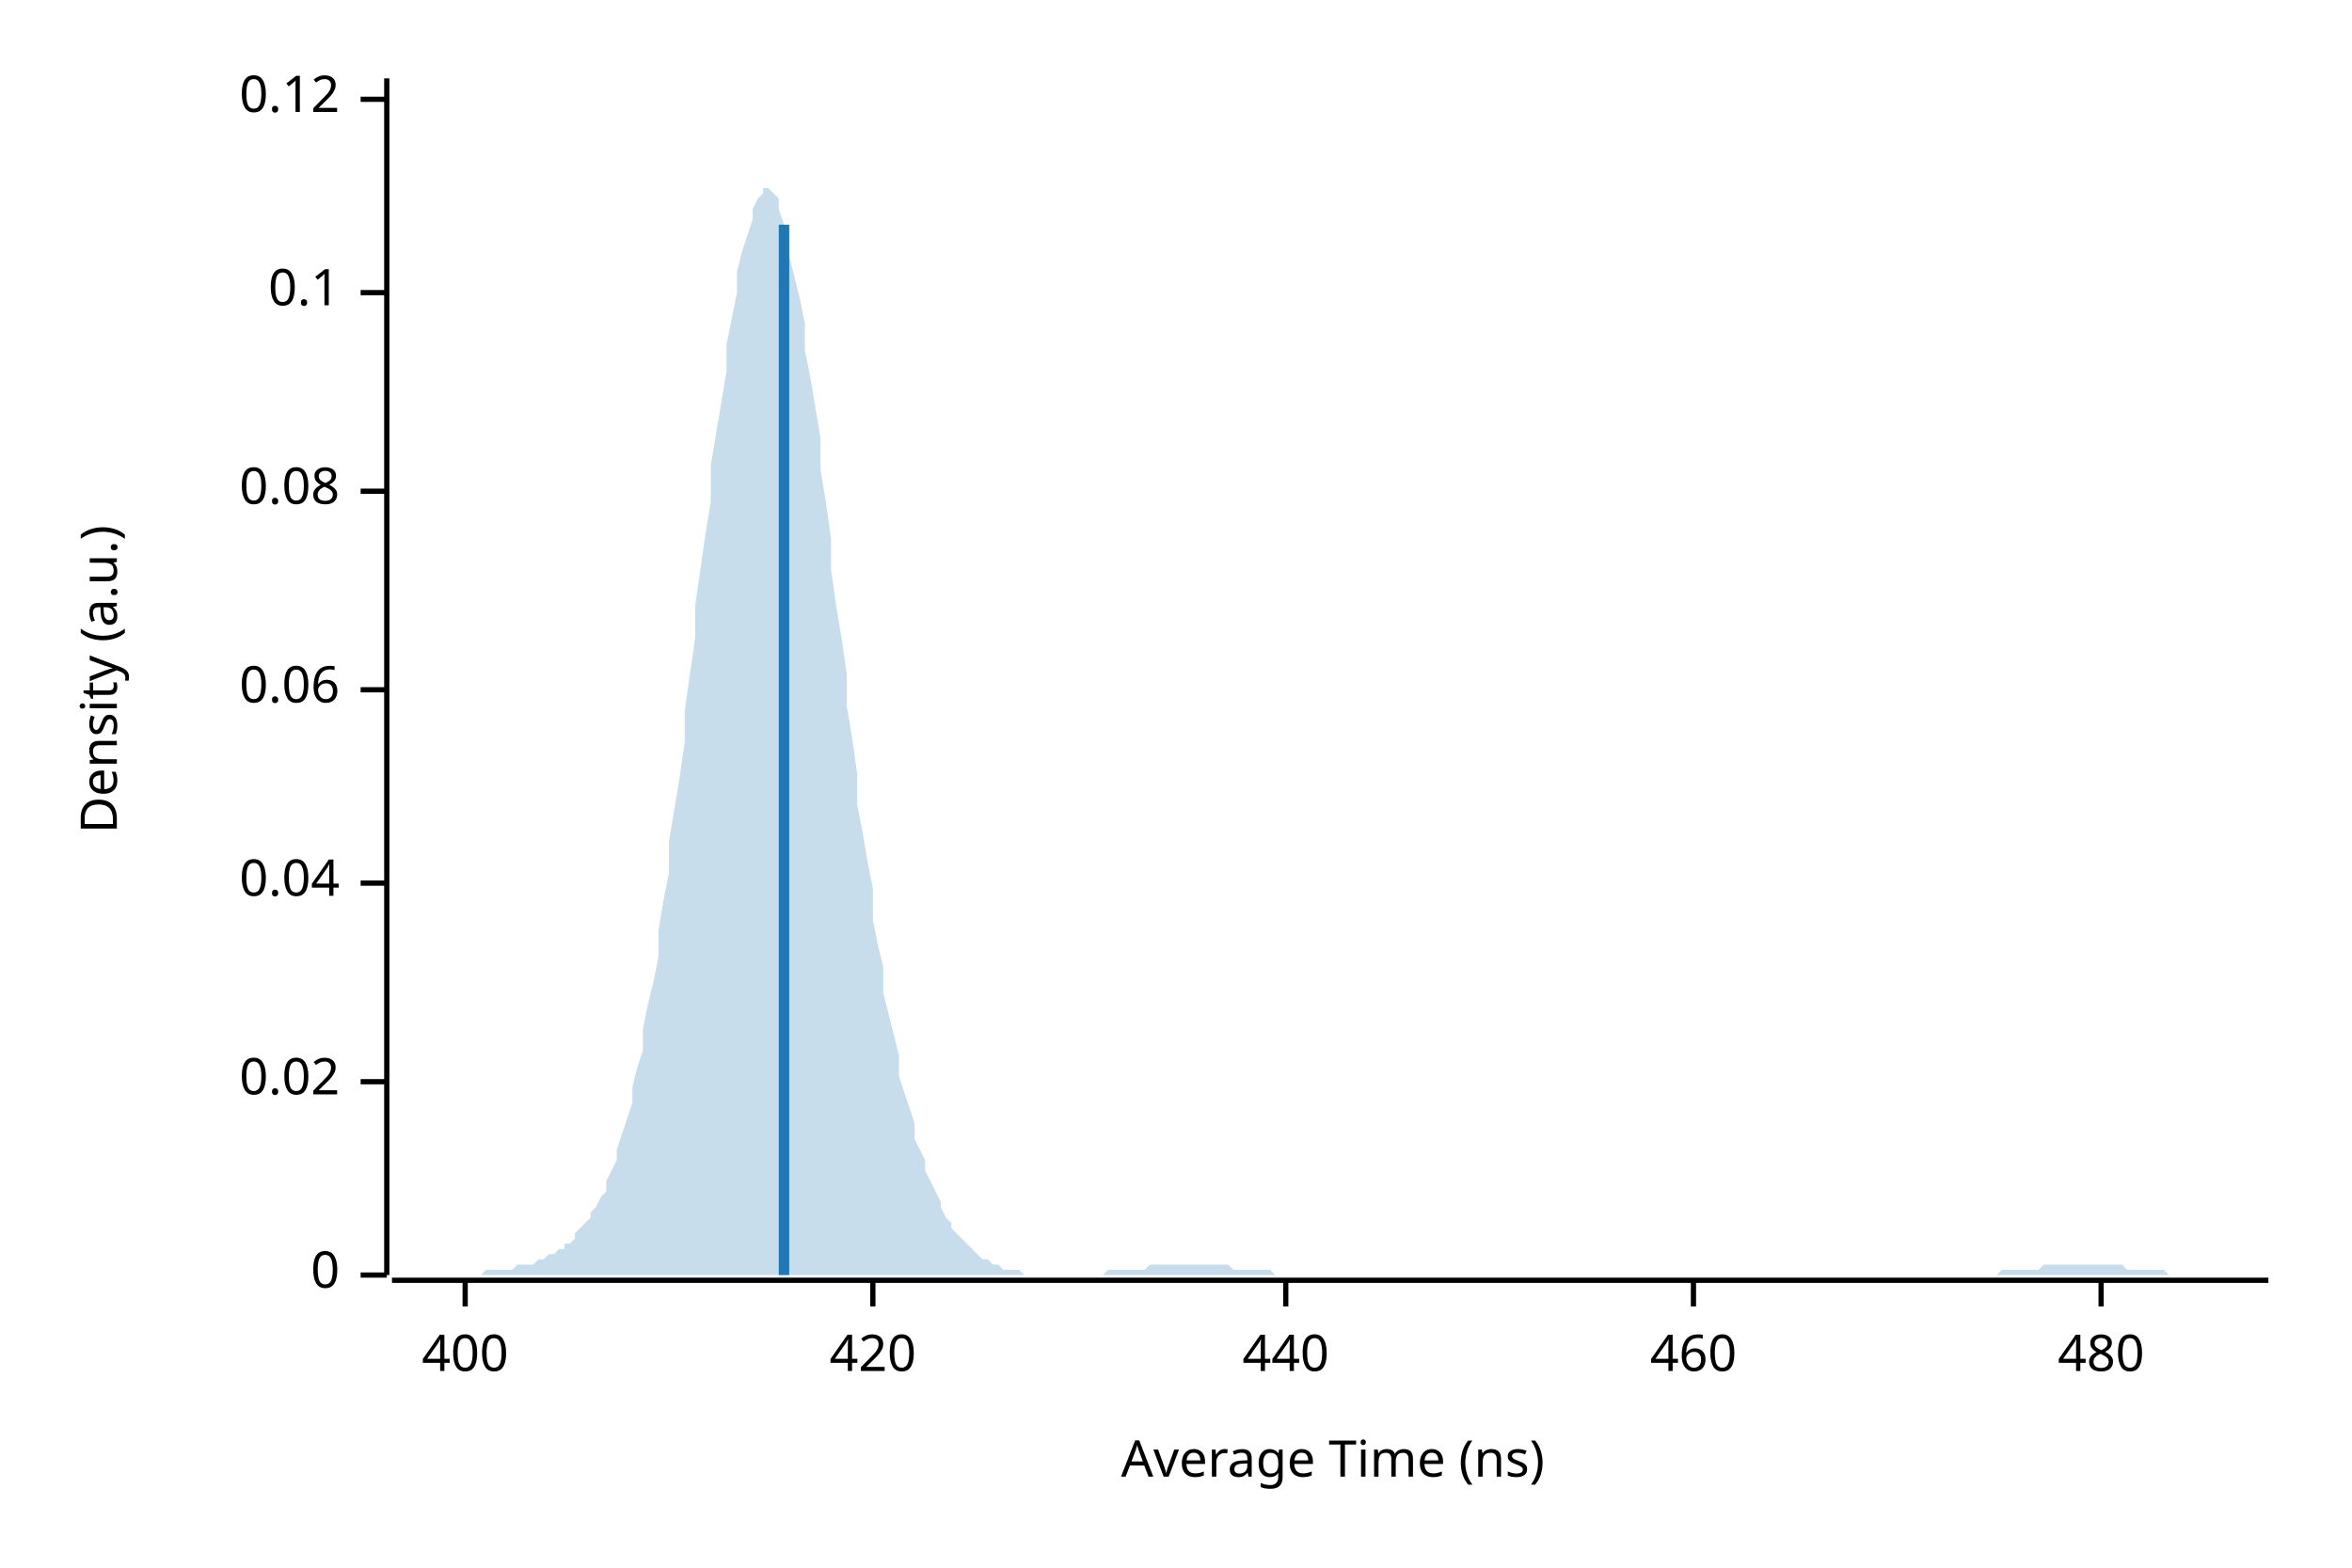
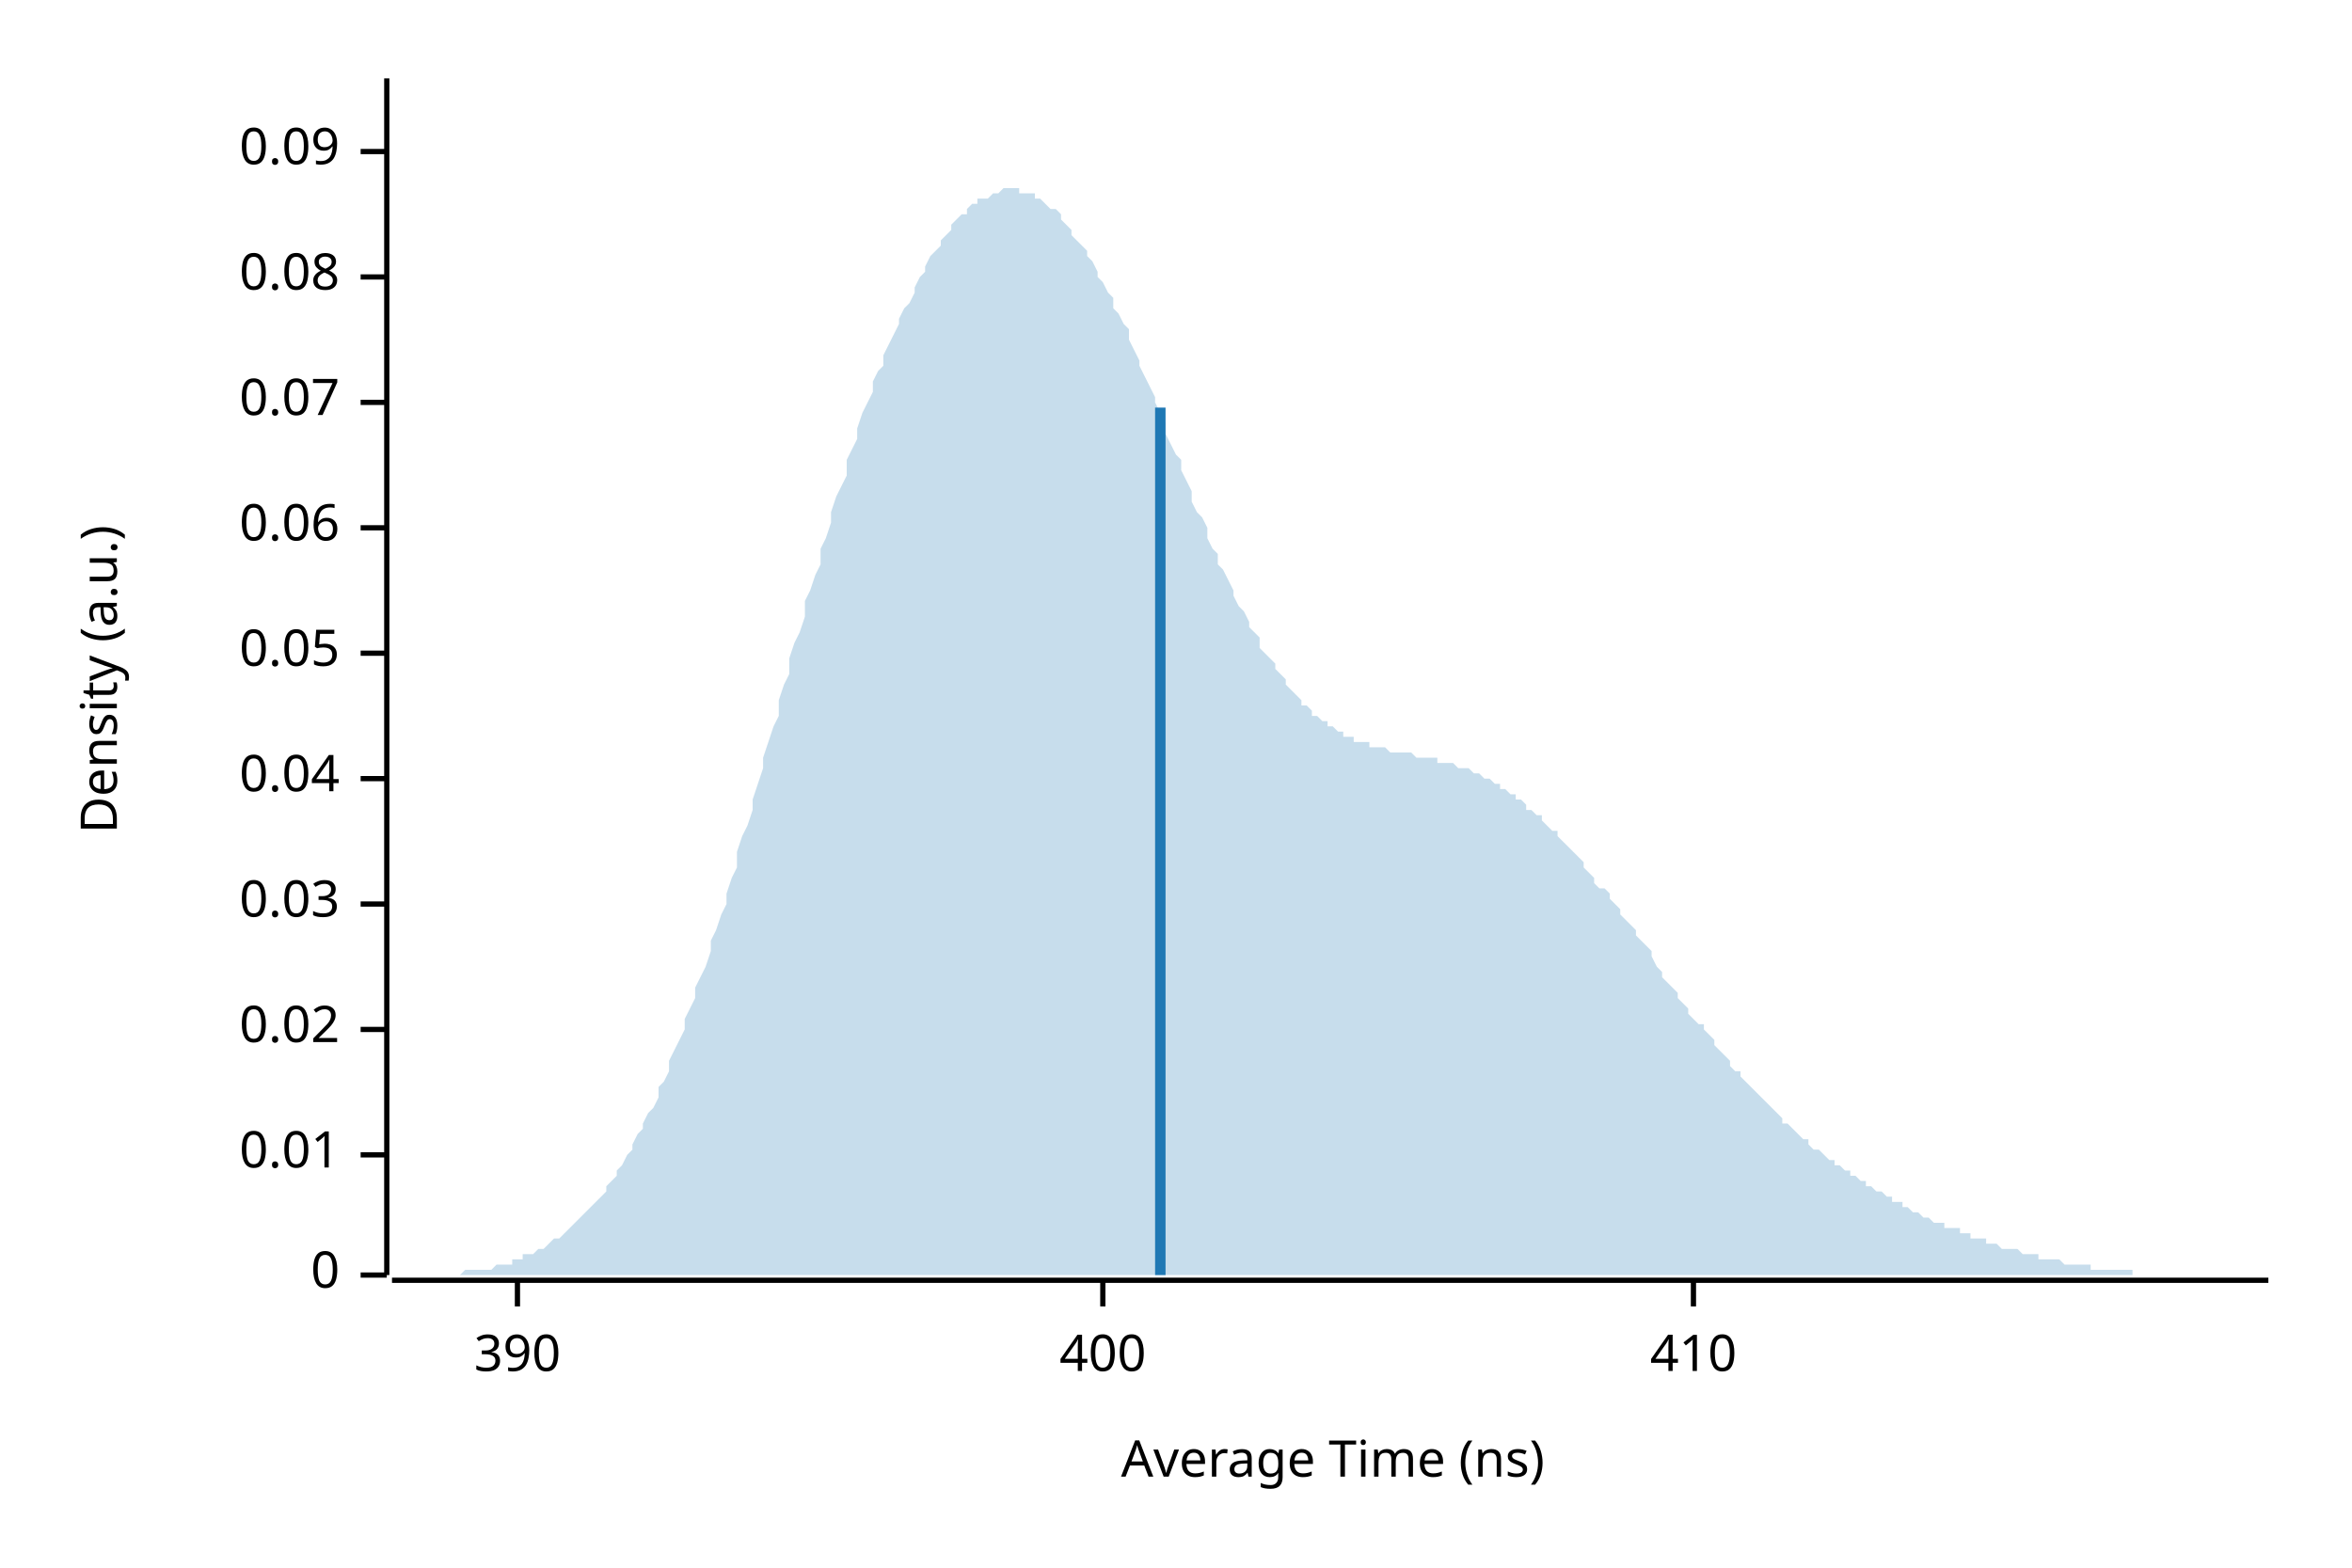
<svg xmlns="http://www.w3.org/2000/svg" width="450" height="300" viewBox="0 0 450 300">
  <text x="15" y="130" dy="0.76em" text-anchor="middle" font-family="sans-serif" font-size="9.677" opacity="1" fill="#000000" transform="rotate(270, 15, 130)">
Density (a.u.)
</text>
  <text x="255" y="285" dy="-0.5ex" text-anchor="middle" font-family="sans-serif" font-size="9.677" opacity="1" fill="#000000">
Average Time (ns)
</text>
  <polyline fill="none" opacity="1" stroke="#000000" stroke-width="1" points="74,15 74,244 " />
  <text x="65" y="244" dy="0.5ex" text-anchor="end" font-family="sans-serif" font-size="9.677" opacity="1" fill="#000000">
0
</text>
  <polyline fill="none" opacity="1" stroke="#000000" stroke-width="1" points="69,244 74,244 " />
-   <text x="65" y="207" dy="0.5ex" text-anchor="end" font-family="sans-serif" font-size="9.677" opacity="1" fill="#000000">
+   <text x="65" y="221" dy="0.5ex" text-anchor="end" font-family="sans-serif" font-size="9.677" opacity="1" fill="#000000">
+ 0.01
+ </text>
+   <polyline fill="none" opacity="1" stroke="#000000" stroke-width="1" points="69,221 74,221 " />
+   <text x="65" y="197" dy="0.5ex" text-anchor="end" font-family="sans-serif" font-size="9.677" opacity="1" fill="#000000">
0.02
</text>
-   <polyline fill="none" opacity="1" stroke="#000000" stroke-width="1" points="69,207 74,207 " />
-   <text x="65" y="169" dy="0.5ex" text-anchor="end" font-family="sans-serif" font-size="9.677" opacity="1" fill="#000000">
+   <polyline fill="none" opacity="1" stroke="#000000" stroke-width="1" points="69,197 74,197 " />
+   <text x="65" y="173" dy="0.5ex" text-anchor="end" font-family="sans-serif" font-size="9.677" opacity="1" fill="#000000">
+ 0.03
+ </text>
+   <polyline fill="none" opacity="1" stroke="#000000" stroke-width="1" points="69,173 74,173 " />
+   <text x="65" y="149" dy="0.5ex" text-anchor="end" font-family="sans-serif" font-size="9.677" opacity="1" fill="#000000">
0.04
</text>
-   <polyline fill="none" opacity="1" stroke="#000000" stroke-width="1" points="69,169 74,169 " />
-   <text x="65" y="132" dy="0.5ex" text-anchor="end" font-family="sans-serif" font-size="9.677" opacity="1" fill="#000000">
+   <polyline fill="none" opacity="1" stroke="#000000" stroke-width="1" points="69,149 74,149 " />
+   <text x="65" y="125" dy="0.5ex" text-anchor="end" font-family="sans-serif" font-size="9.677" opacity="1" fill="#000000">
+ 0.05
+ </text>
+   <polyline fill="none" opacity="1" stroke="#000000" stroke-width="1" points="69,125 74,125 " />
+   <text x="65" y="101" dy="0.5ex" text-anchor="end" font-family="sans-serif" font-size="9.677" opacity="1" fill="#000000">
0.06
</text>
-   <polyline fill="none" opacity="1" stroke="#000000" stroke-width="1" points="69,132 74,132 " />
-   <text x="65" y="94" dy="0.5ex" text-anchor="end" font-family="sans-serif" font-size="9.677" opacity="1" fill="#000000">
+   <polyline fill="none" opacity="1" stroke="#000000" stroke-width="1" points="69,101 74,101 " />
+   <text x="65" y="77" dy="0.5ex" text-anchor="end" font-family="sans-serif" font-size="9.677" opacity="1" fill="#000000">
+ 0.07
+ </text>
+   <polyline fill="none" opacity="1" stroke="#000000" stroke-width="1" points="69,77 74,77 " />
+   <text x="65" y="53" dy="0.5ex" text-anchor="end" font-family="sans-serif" font-size="9.677" opacity="1" fill="#000000">
0.08
</text>
-   <polyline fill="none" opacity="1" stroke="#000000" stroke-width="1" points="69,94 74,94 " />
-   <text x="65" y="56" dy="0.5ex" text-anchor="end" font-family="sans-serif" font-size="9.677" opacity="1" fill="#000000">
- 0.1
+   <polyline fill="none" opacity="1" stroke="#000000" stroke-width="1" points="69,53 74,53 " />
+   <text x="65" y="29" dy="0.5ex" text-anchor="end" font-family="sans-serif" font-size="9.677" opacity="1" fill="#000000">
+ 0.09
</text>
-   <polyline fill="none" opacity="1" stroke="#000000" stroke-width="1" points="69,56 74,56 " />
-   <text x="65" y="19" dy="0.5ex" text-anchor="end" font-family="sans-serif" font-size="9.677" opacity="1" fill="#000000">
- 0.12
+   <polyline fill="none" opacity="1" stroke="#000000" stroke-width="1" points="69,29 74,29 " />
+   <polyline fill="none" opacity="1" stroke="#000000" stroke-width="1" points="75,245 434,245 " />
+   <text x="99" y="255" dy="0.76em" text-anchor="middle" font-family="sans-serif" font-size="9.677" opacity="1" fill="#000000">
+ 390
</text>
-   <polyline fill="none" opacity="1" stroke="#000000" stroke-width="1" points="69,19 74,19 " />
-   <polyline fill="none" opacity="1" stroke="#000000" stroke-width="1" points="75,245 434,245 " />
-   <text x="89" y="255" dy="0.76em" text-anchor="middle" font-family="sans-serif" font-size="9.677" opacity="1" fill="#000000">
+   <polyline fill="none" opacity="1" stroke="#000000" stroke-width="1" points="99,245 99,250 " />
+   <text x="211" y="255" dy="0.76em" text-anchor="middle" font-family="sans-serif" font-size="9.677" opacity="1" fill="#000000">
400
</text>
-   <polyline fill="none" opacity="1" stroke="#000000" stroke-width="1" points="89,245 89,250 " />
-   <text x="167" y="255" dy="0.76em" text-anchor="middle" font-family="sans-serif" font-size="9.677" opacity="1" fill="#000000">
- 420
- </text>
-   <polyline fill="none" opacity="1" stroke="#000000" stroke-width="1" points="167,245 167,250 " />
-   <text x="246" y="255" dy="0.76em" text-anchor="middle" font-family="sans-serif" font-size="9.677" opacity="1" fill="#000000">
- 440
- </text>
-   <polyline fill="none" opacity="1" stroke="#000000" stroke-width="1" points="246,245 246,250 " />
+   <polyline fill="none" opacity="1" stroke="#000000" stroke-width="1" points="211,245 211,250 " />
  <text x="324" y="255" dy="0.76em" text-anchor="middle" font-family="sans-serif" font-size="9.677" opacity="1" fill="#000000">
- 460
+ 410
</text>
  <polyline fill="none" opacity="1" stroke="#000000" stroke-width="1" points="324,245 324,250 " />
-   <text x="402" y="255" dy="0.76em" text-anchor="middle" font-family="sans-serif" font-size="9.677" opacity="1" fill="#000000">
- 480
- </text>
-   <polyline fill="none" opacity="1" stroke="#000000" stroke-width="1" points="402,245 402,250 " />
-   <polygon opacity="0.25" fill="#1F78B4" points="75,244 75,244 76,244 77,244 77,244 78,244 79,244 80,244 80,244 81,244 82,244 82,244 83,244 84,244 85,244 85,244 86,244 87,244 87,244 88,244 89,244 90,244 90,244 91,244 92,244 92,244 93,243 94,243 95,243 95,243 96,243 97,243 98,243 98,243 99,242 100,242 100,242 101,242 102,242 103,241 103,241 104,241 105,240 105,240 106,240 107,239 108,239 108,238 109,238 110,237 110,236 111,235 112,234 113,233 113,232 114,231 115,229 116,228 116,226 117,224 118,222 118,220 119,217 120,214 121,211 121,208 122,204 123,201 123,197 124,192 125,188 126,183 126,178 127,172 128,167 128,161 129,155 130,149 131,142 131,136 132,129 133,122 133,116 134,109 135,102 136,96 136,89 137,83 138,77 139,71 139,66 140,61 141,56 141,52 142,48 143,45 144,42 144,40 145,38 146,37 146,36 147,36 148,37 149,38 149,40 150,43 151,46 151,49 152,53 153,57 154,62 154,67 155,72 156,78 157,84 157,90 158,96 159,103 159,109 160,116 161,122 162,129 162,135 163,141 164,148 164,154 165,159 166,165 167,170 167,176 168,181 169,185 169,190 170,194 171,198 172,202 172,206 173,209 174,212 175,215 175,218 176,220 177,222 177,224 178,226 179,228 180,230 180,231 181,233 182,234 182,235 183,236 184,237 185,238 185,238 186,239 187,240 187,240 188,241 189,241 190,242 190,242 191,242 192,243 192,243 193,243 194,243 195,243 195,243 196,244 197,244 198,244 198,244 199,244 200,244 200,244 201,244 202,244 203,244 203,244 204,244 205,244 205,244 206,244 207,244 208,244 208,244 209,244 210,244 210,244 211,244 212,243 213,243 213,243 214,243 215,243 216,243 216,243 217,243 218,243 218,243 219,243 220,242 221,242 221,242 222,242 223,242 223,242 224,242 225,242 226,242 226,242 227,242 228,242 228,242 229,242 230,242 231,242 231,242 232,242 233,242 233,242 234,242 235,242 236,243 236,243 237,243 238,243 239,243 239,243 240,243 241,243 241,243 242,243 243,243 244,244 244,244 245,244 246,244 246,244 247,244 248,244 249,244 249,244 250,244 251,244 251,244 252,244 253,244 254,244 254,244 255,244 256,244 257,244 257,244 258,244 259,244 259,244 260,244 261,244 262,244 262,244 263,244 264,244 264,244 265,244 266,244 267,244 267,244 268,244 269,244 269,244 270,244 271,244 272,244 272,244 273,244 274,244 275,244 275,244 276,244 277,244 277,244 278,244 279,244 280,244 280,244 281,244 282,244 282,244 283,244 284,244 285,244 285,244 286,244 287,244 287,244 288,244 289,244 290,244 290,244 291,244 292,244 292,244 293,244 294,244 295,244 295,244 296,244 297,244 298,244 298,244 299,244 300,244 300,244 301,244 302,244 303,244 303,244 304,244 305,244 305,244 306,244 307,244 308,244 308,244 309,244 310,244 310,244 311,244 312,244 313,244 313,244 314,244 315,244 316,244 316,244 317,244 318,244 318,244 319,244 320,244 321,244 321,244 322,244 323,244 323,244 324,244 325,244 326,244 326,244 327,244 328,244 328,244 329,244 330,244 331,244 331,244 332,244 333,244 333,244 334,244 335,244 336,244 336,244 337,244 338,244 339,244 339,244 340,244 341,244 341,244 342,244 343,244 344,244 344,244 345,244 346,244 346,244 347,244 348,244 349,244 349,244 350,244 351,244 351,244 352,244 353,244 354,244 354,244 355,244 356,244 357,244 357,244 358,244 359,244 359,244 360,244 361,244 362,244 362,244 363,244 364,244 364,244 365,244 366,244 367,244 367,244 368,244 369,244 369,244 370,244 371,244 372,244 372,244 373,244 374,244 375,244 375,244 376,244 377,244 377,244 378,244 379,244 380,244 380,244 381,244 382,244 382,244 383,243 384,243 385,243 385,243 386,243 387,243 387,243 388,243 389,243 390,243 390,243 391,242 392,242 392,242 393,242 394,242 395,242 395,242 396,242 397,242 398,242 398,242 399,242 400,242 400,242 401,242 402,242 403,242 403,242 404,242 405,242 405,242 406,242 407,243 408,243 408,243 409,243 410,243 410,243 411,243 412,243 413,243 413,243 414,243 415,244 416,244 416,244 417,244 418,244 418,244 419,244 420,244 421,244 421,244 422,244 423,244 423,244 424,244 425,244 426,244 426,244 427,244 428,244 428,244 429,244 430,244 431,244 431,244 432,244 433,244 434,244 434,244 75,244 " />
-   <polyline fill="none" opacity="1" stroke="#1F78B4" stroke-width="2" points="150,244 150,43 " />
+   <polygon opacity="0.25" fill="#1F78B4" points="75,244 75,244 76,244 77,244 77,244 78,244 79,244 80,244 80,244 81,244 82,244 82,244 83,244 84,244 85,244 85,244 86,244 87,244 87,244 88,244 89,243 90,243 90,243 91,243 92,243 92,243 93,243 94,243 95,242 95,242 96,242 97,242 98,242 98,241 99,241 100,241 100,240 101,240 102,240 103,239 103,239 104,239 105,238 105,238 106,237 107,237 108,236 108,236 109,235 110,234 110,234 111,233 112,232 113,231 113,231 114,230 115,229 116,228 116,227 117,226 118,225 118,224 119,223 120,221 121,220 121,219 122,217 123,216 123,215 124,213 125,212 126,210 126,208 127,207 128,205 128,203 129,201 130,199 131,197 131,195 132,193 133,191 133,189 134,187 135,185 136,182 136,180 137,178 138,175 139,173 139,171 140,168 141,166 141,163 142,160 143,158 144,155 144,153 145,150 146,147 146,145 147,142 148,139 149,137 149,134 150,131 151,129 151,126 152,123 153,121 154,118 154,115 155,113 156,110 157,108 157,105 158,103 159,100 159,98 160,95 161,93 162,91 162,88 163,86 164,84 164,82 165,79 166,77 167,75 167,73 168,71 169,70 169,68 170,66 171,64 172,62 172,61 173,59 174,58 175,56 175,55 176,53 177,52 177,51 178,49 179,48 180,47 180,46 181,45 182,44 182,43 183,42 184,41 185,41 185,40 186,39 187,39 187,38 188,38 189,38 190,37 190,37 191,37 192,36 192,36 193,36 194,36 195,36 195,37 196,37 197,37 198,37 198,38 199,38 200,39 200,39 201,40 202,40 203,41 203,42 204,43 205,44 205,45 206,46 207,47 208,48 208,49 209,50 210,52 210,53 211,54 212,56 213,57 213,59 214,60 215,62 216,63 216,65 217,67 218,69 218,70 219,72 220,74 221,76 221,77 222,79 223,81 223,83 224,85 225,87 226,88 226,90 227,92 228,94 228,96 229,98 230,99 231,101 231,103 232,105 233,106 233,108 234,109 235,111 236,113 236,114 237,116 238,117 239,119 239,120 240,121 241,122 241,124 242,125 243,126 244,127 244,128 245,129 246,130 246,131 247,132 248,133 249,134 249,135 250,135 251,136 251,137 252,137 253,138 254,138 254,139 255,139 256,140 257,140 257,141 258,141 259,141 259,142 260,142 261,142 262,142 262,143 263,143 264,143 264,143 265,143 266,144 267,144 267,144 268,144 269,144 269,144 270,144 271,145 272,145 272,145 273,145 274,145 275,145 275,146 276,146 277,146 277,146 278,146 279,147 280,147 280,147 281,147 282,148 282,148 283,148 284,149 285,149 285,149 286,150 287,150 287,151 288,151 289,152 290,152 290,153 291,153 292,154 292,155 293,155 294,156 295,156 295,157 296,158 297,159 298,159 298,160 299,161 300,162 300,162 301,163 302,164 303,165 303,166 304,167 305,168 305,169 306,170 307,170 308,171 308,172 309,173 310,174 310,175 311,176 312,177 313,178 313,179 314,180 315,181 316,182 316,183 317,185 318,186 318,187 319,188 320,189 321,190 321,191 322,192 323,193 323,194 324,195 325,196 326,196 326,197 327,198 328,199 328,200 329,201 330,202 331,203 331,204 332,205 333,205 333,206 334,207 335,208 336,209 336,209 337,210 338,211 339,212 339,212 340,213 341,214 341,215 342,215 343,216 344,217 344,217 345,218 346,218 346,219 347,220 348,220 349,221 349,221 350,222 351,222 351,223 352,223 353,224 354,224 354,225 355,225 356,226 357,226 357,227 358,227 359,228 359,228 360,228 361,229 362,229 362,230 363,230 364,230 364,231 365,231 366,232 367,232 367,232 368,233 369,233 369,233 370,234 371,234 372,234 372,235 373,235 374,235 375,235 375,236 376,236 377,236 377,237 378,237 379,237 380,237 380,238 381,238 382,238 382,238 383,239 384,239 385,239 385,239 386,239 387,240 387,240 388,240 389,240 390,240 390,241 391,241 392,241 392,241 393,241 394,241 395,242 395,242 396,242 397,242 398,242 398,242 399,242 400,242 400,243 401,243 402,243 403,243 403,243 404,243 405,243 405,243 406,243 407,243 408,243 408,244 409,244 410,244 410,244 411,244 412,244 413,244 413,244 414,244 415,244 416,244 416,244 417,244 418,244 418,244 419,244 420,244 421,244 421,244 422,244 423,244 423,244 424,244 425,244 426,244 426,244 427,244 428,244 428,244 429,244 430,244 431,244 431,244 432,244 433,244 434,244 434,244 75,244 " />
+   <polyline fill="none" opacity="1" stroke="#1F78B4" stroke-width="2" points="222,244 222,78 " />
</svg>
